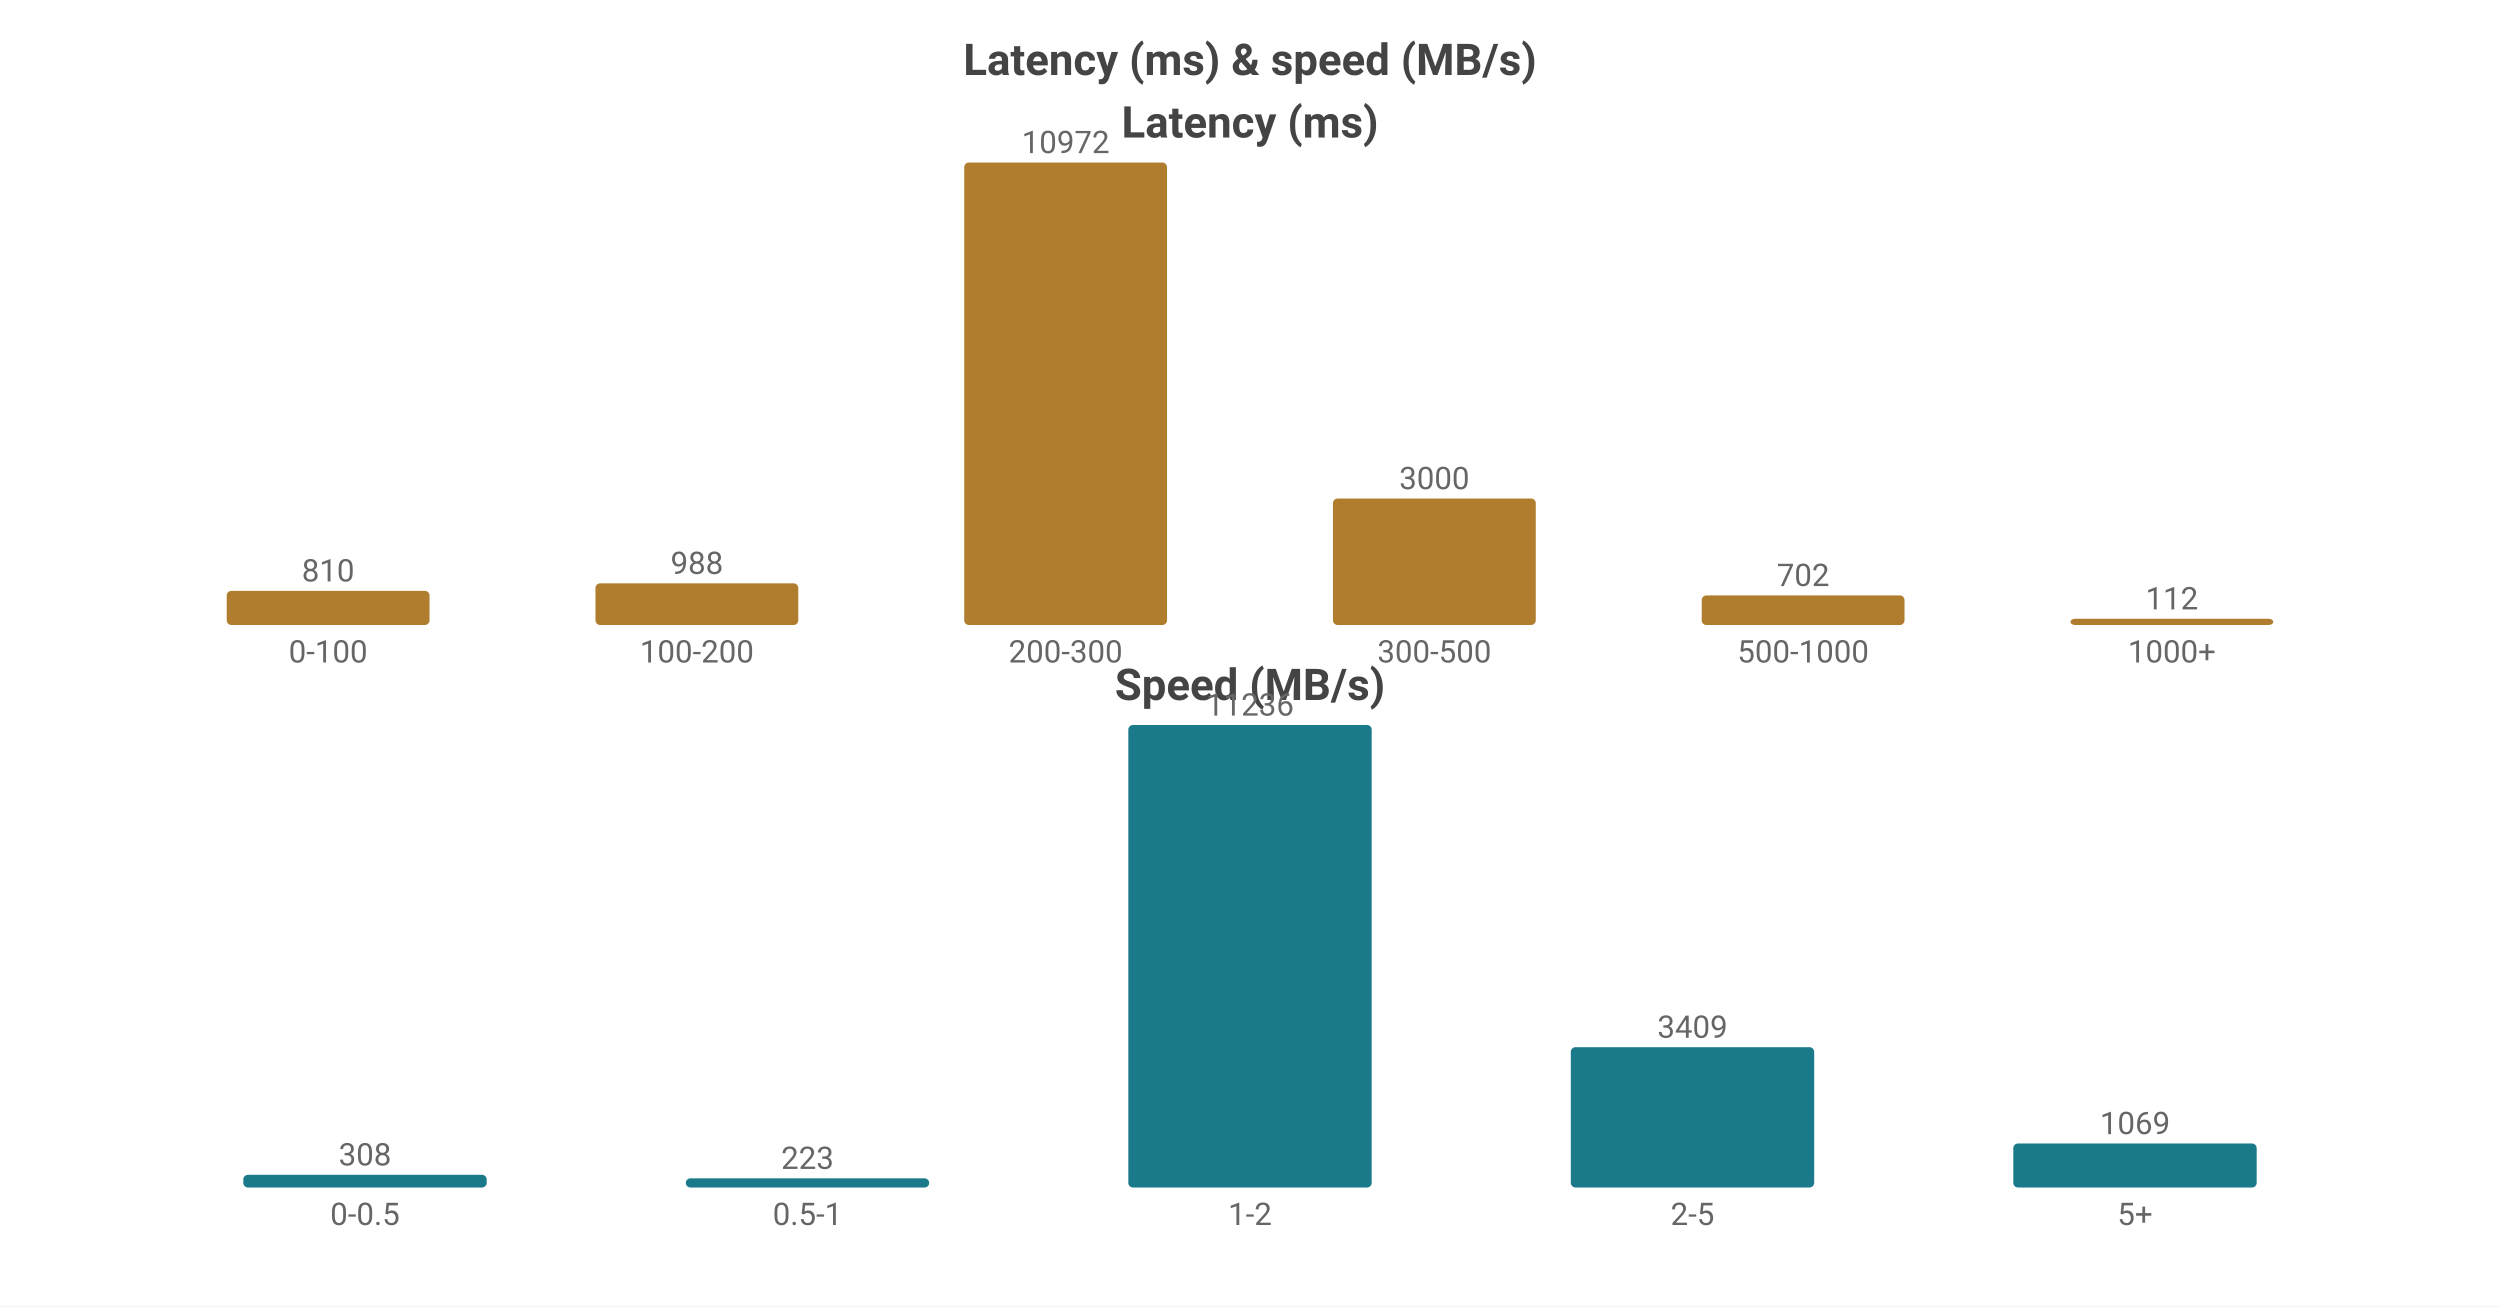
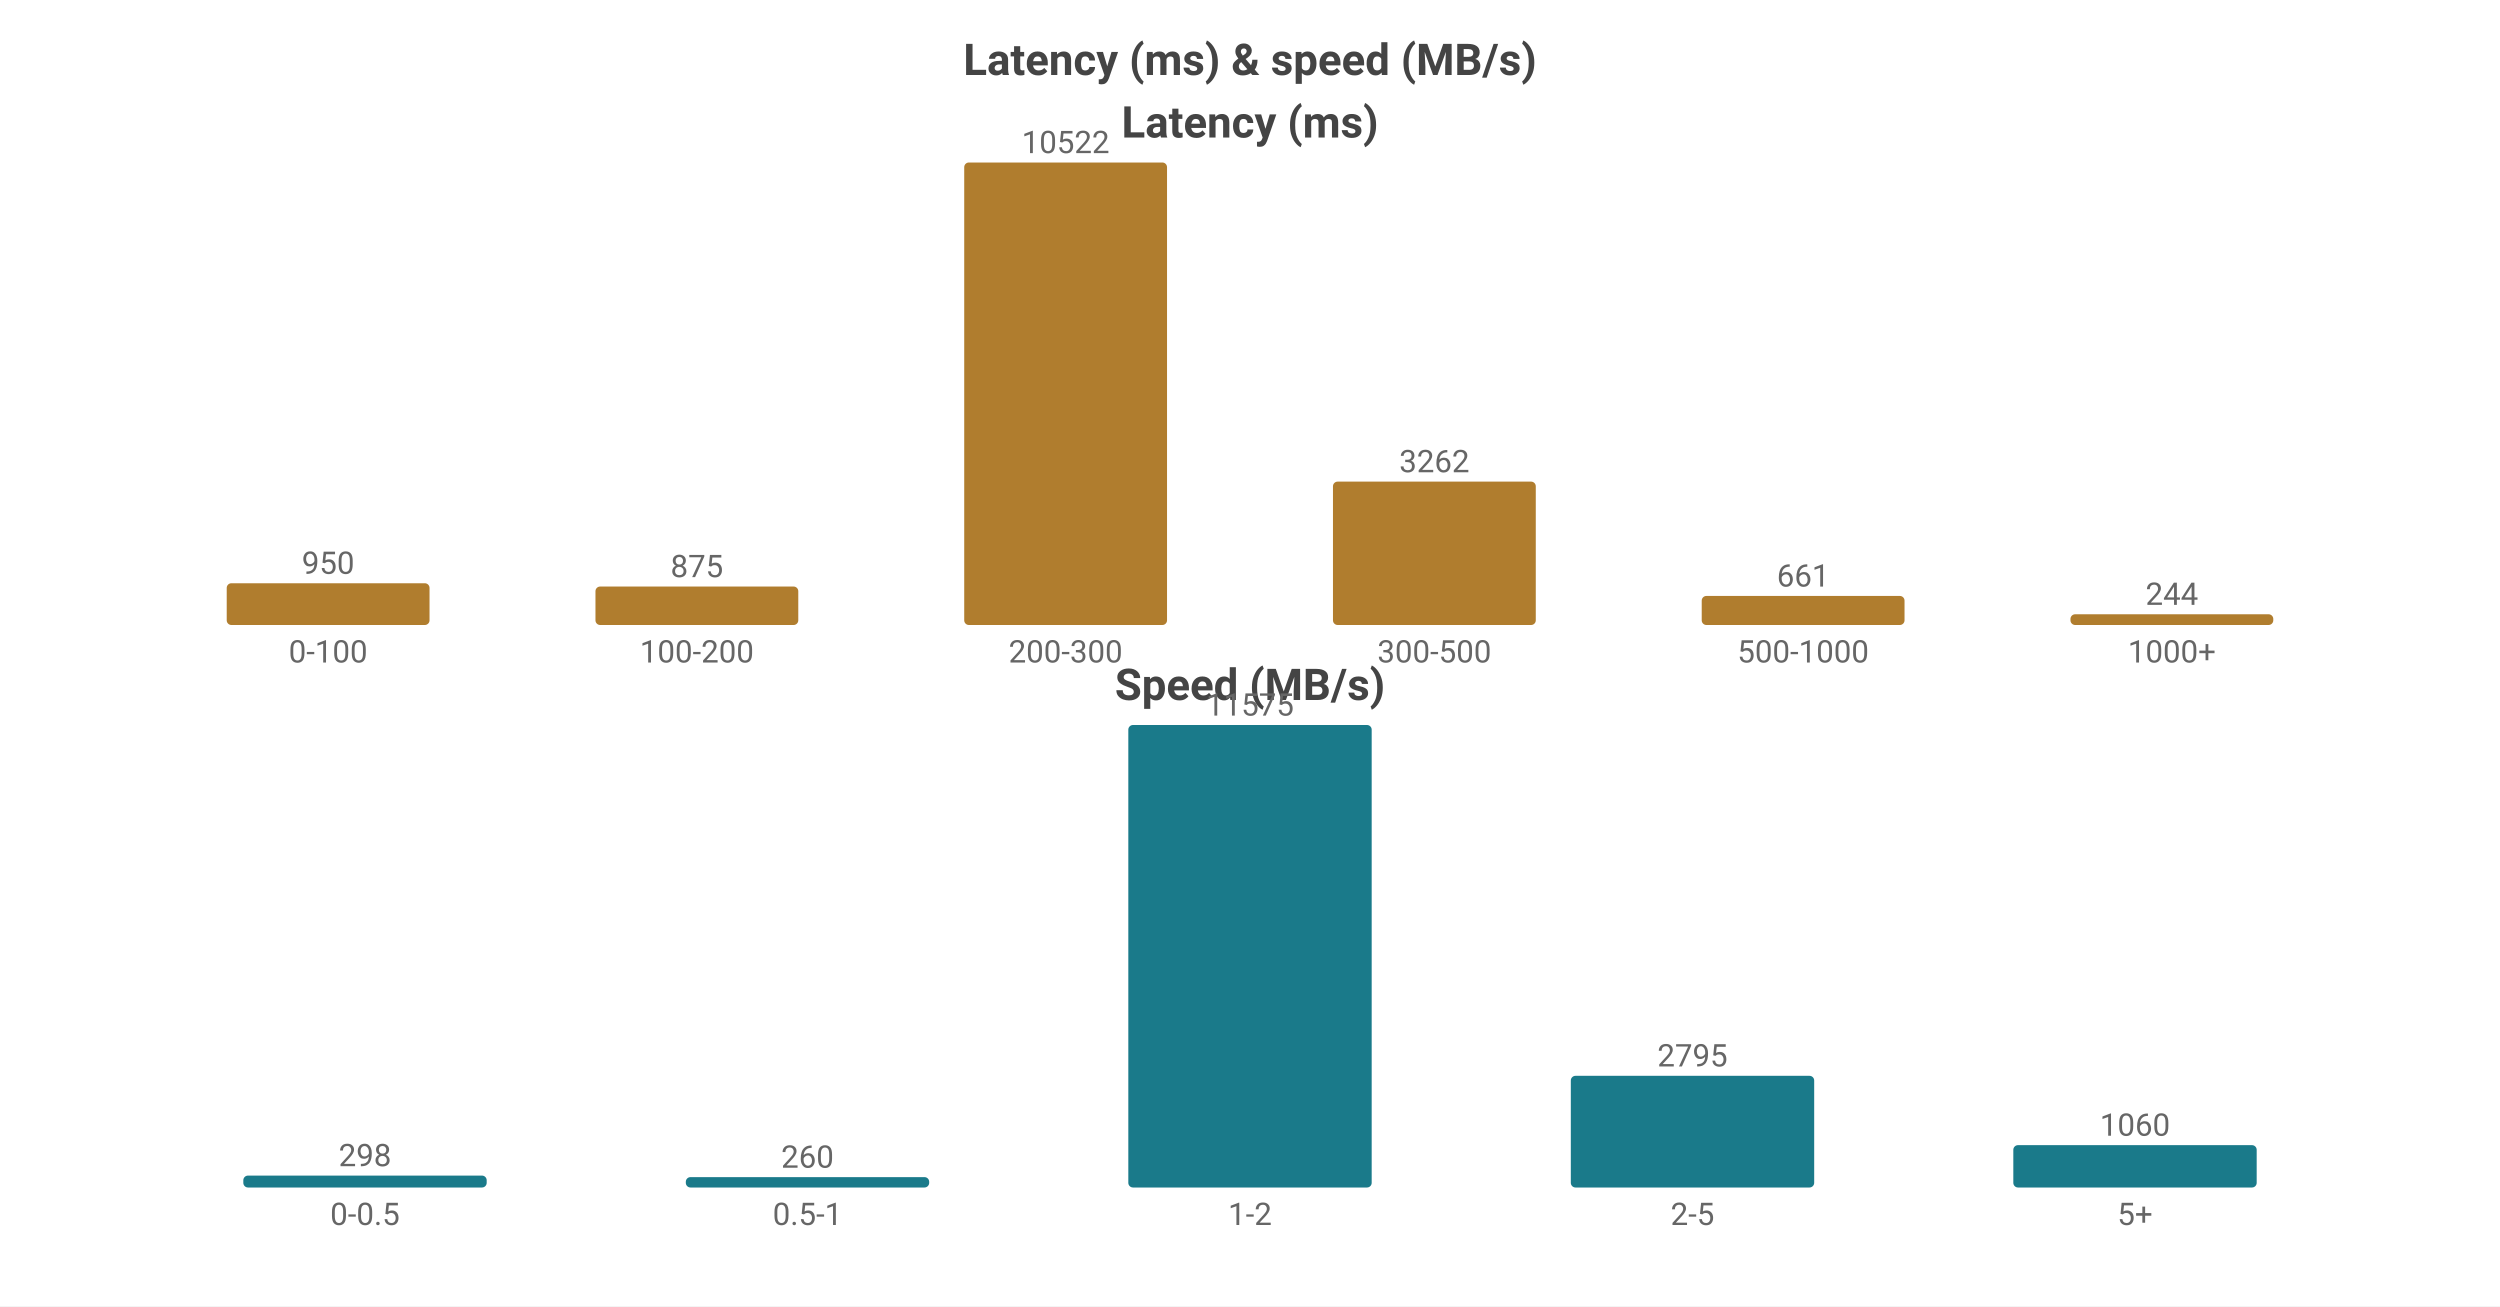
<svg xmlns="http://www.w3.org/2000/svg" width="800" height="418" viewBox="0 0 800 418">
  <rect width="800" height="418" fill="#ffffff" />
  <style>text{font-family:system-ui,-apple-system,'Segoe UI',Roboto,'PingFang SC','Microsoft YaHei','Noto Sans CJK SC',sans-serif}.g{stroke:#e8e8e8;stroke-width:1}.a{stroke:#999;stroke-width:1}.t{font-size:10px;fill:#666}.m{font-size:10px;text-anchor:middle;fill:#666}.e{font-size:10px;text-anchor:end;fill:#666}.l{font-size:11px;fill:#333}.tt{font-size:14px;font-weight:600;text-anchor:middle;fill:#444}.em{font-size:13px;text-anchor:middle;fill:#999}</style>
  <text class="tt" x="400.0" y="24">Latency (ms) &amp; speed (MB/s)</text>
  <text class="tt" x="400.0" y="44">Latency (ms)</text>
-   <rect x="72.55" y="189.074" width="64.9" height="10.926" fill="#b07d2e" rx="1.5" />
-   <text class="m" x="105.0" y="186.074">810</text>
+   <rect x="72.55" y="186.638" width="64.9" height="13.362" fill="#b07d2e" rx="1.5" />
+   <text class="m" x="105.0" y="183.638">950</text>
  <text class="m" x="105.0" y="212">0-100</text>
-   <rect x="190.55" y="186.673" width="64.9" height="13.327" fill="#b07d2e" rx="1.5" />
-   <text class="m" x="223.0" y="183.673">988</text>
+   <rect x="190.55" y="187.692" width="64.9" height="12.308" fill="#b07d2e" rx="1.5" />
+   <text class="m" x="223.0" y="184.692">875</text>
  <text class="m" x="223.0" y="212">100-200</text>
  <rect x="308.55" y="52.0" width="64.9" height="148.0" fill="#b07d2e" rx="1.5" />
-   <text class="m" x="341.0" y="49.0">10972</text>
+   <text class="m" x="341.0" y="49.0">10522</text>
  <text class="m" x="341.0" y="212">200-300</text>
-   <rect x="426.55" y="159.533" width="64.9" height="40.467" fill="#b07d2e" rx="1.5" />
-   <text class="m" x="459.0" y="156.533">3000</text>
+   <rect x="426.55" y="154.117" width="64.9" height="45.883" fill="#b07d2e" rx="1.5" />
+   <text class="m" x="459.0" y="151.117">3262</text>
  <text class="m" x="459.0" y="212">300-500</text>
-   <rect x="544.55" y="190.531" width="64.9" height="9.469" fill="#b07d2e" rx="1.5" />
-   <text class="m" x="577.0" y="187.531">702</text>
+   <rect x="544.55" y="190.703" width="64.9" height="9.297" fill="#b07d2e" rx="1.5" />
+   <text class="m" x="577.0" y="187.703">661</text>
  <text class="m" x="577.0" y="212">500-1000</text>
-   <rect x="662.55" y="198" width="64.9" height="2" fill="#b07d2e" rx="1.5" />
-   <text class="m" x="695.0" y="195">112</text>
+   <rect x="662.55" y="196.568" width="64.9" height="3.432" fill="#b07d2e" rx="1.5" />
+   <text class="m" x="695.0" y="193.568">244</text>
  <text class="m" x="695.0" y="212">1000+</text>
  <text class="tt" x="400.0" y="224">Speed (MB/s)</text>
-   <rect x="77.86" y="375.943" width="77.88" height="4.057" fill="#1a7a8a" rx="1.5" />
-   <text class="m" x="116.8" y="372.943">308</text>
+   <rect x="77.86" y="376.19" width="77.88" height="3.81" fill="#1a7a8a" rx="1.5" />
+   <text class="m" x="116.8" y="373.19">298</text>
  <text class="m" x="116.8" y="392">0-0.5</text>
-   <rect x="219.46" y="377.063" width="77.88" height="2.937" fill="#1a7a8a" rx="1.5" />
-   <text class="m" x="258.4" y="374.063">223</text>
+   <rect x="219.46" y="376.676" width="77.88" height="3.324" fill="#1a7a8a" rx="1.5" />
+   <text class="m" x="258.4" y="373.676">260</text>
  <text class="m" x="258.4" y="392">0.5-1</text>
  <rect x="361.06" y="232.0" width="77.88" height="148.0" fill="#1a7a8a" rx="1.5" />
-   <text class="m" x="400.0" y="229.0">11236</text>
+   <text class="m" x="400.0" y="229.0">11575</text>
  <text class="m" x="400.0" y="392">1-2</text>
-   <rect x="502.66" y="335.097" width="77.88" height="44.903" fill="#1a7a8a" rx="1.5" />
-   <text class="m" x="541.6" y="332.097">3409</text>
+   <rect x="502.66" y="344.263" width="77.88" height="35.737" fill="#1a7a8a" rx="1.5" />
+   <text class="m" x="541.6" y="341.263">2795</text>
  <text class="m" x="541.6" y="392">2-5</text>
-   <rect x="644.26" y="365.919" width="77.88" height="14.081" fill="#1a7a8a" rx="1.5" />
-   <text class="m" x="683.2" y="362.919">1069</text>
+   <rect x="644.26" y="366.447" width="77.88" height="13.553" fill="#1a7a8a" rx="1.5" />
+   <text class="m" x="683.2" y="363.447">1060</text>
  <text class="m" x="683.2" y="392">5+</text>
</svg>
